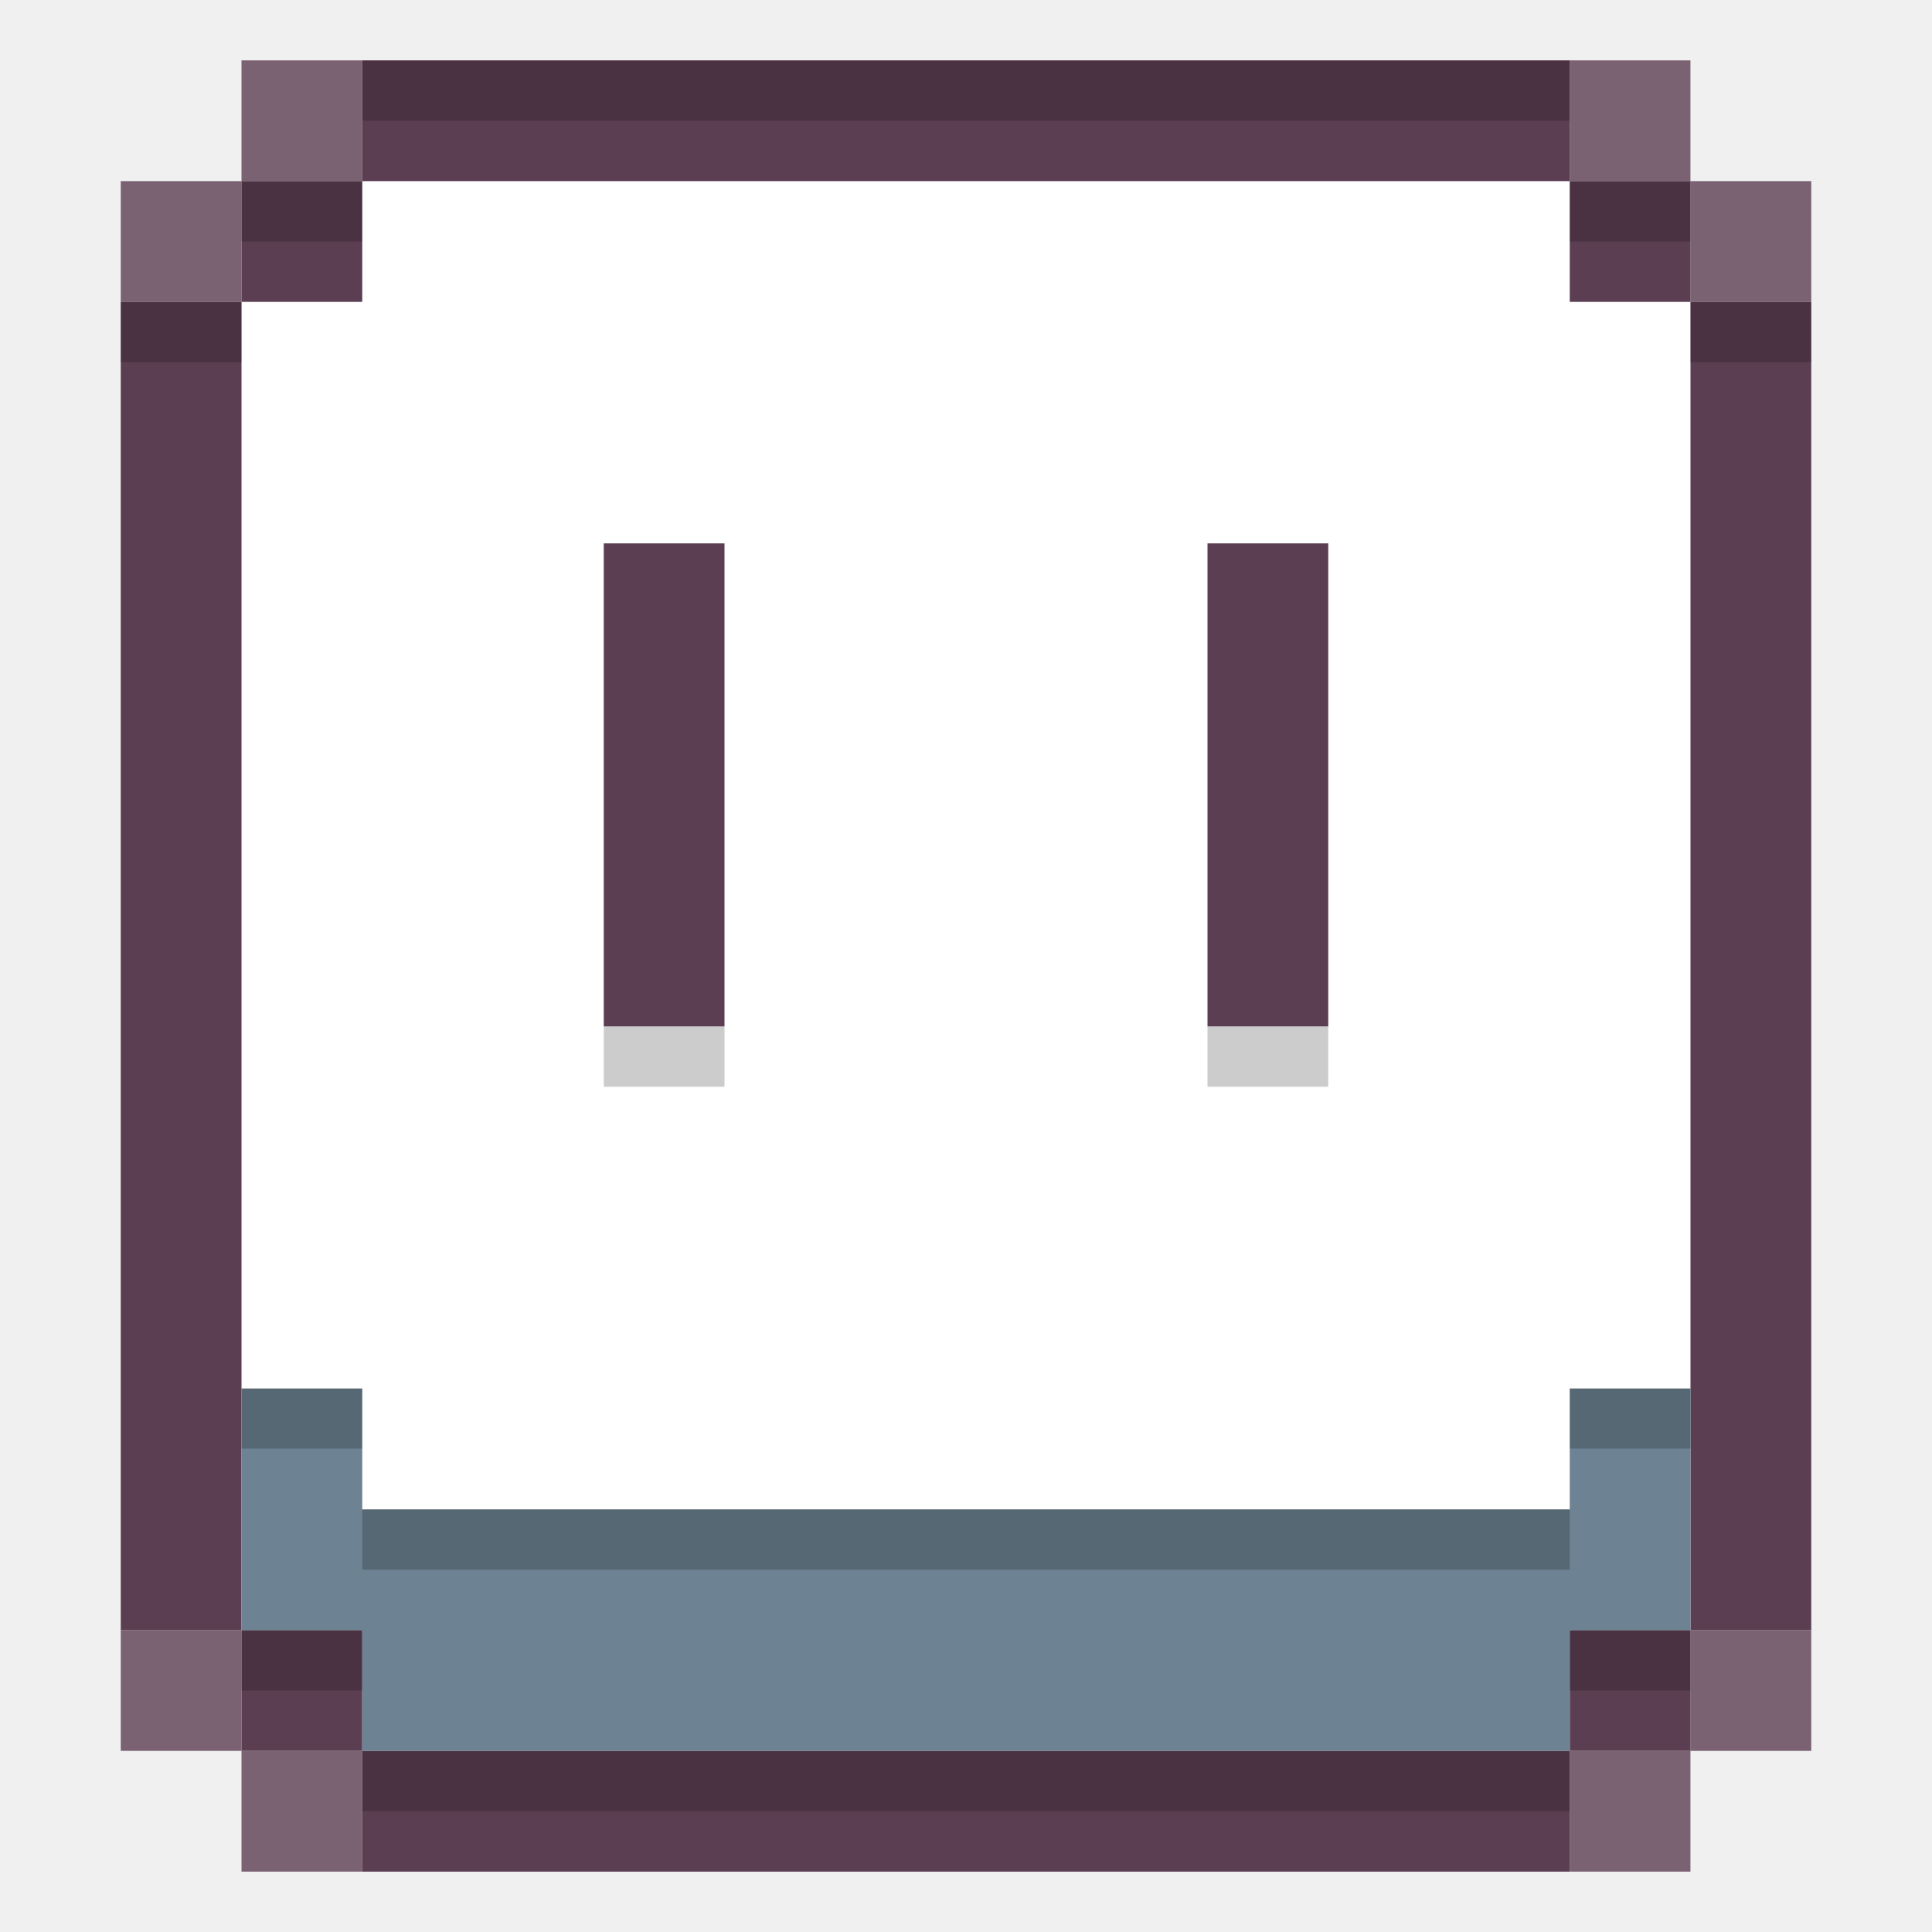
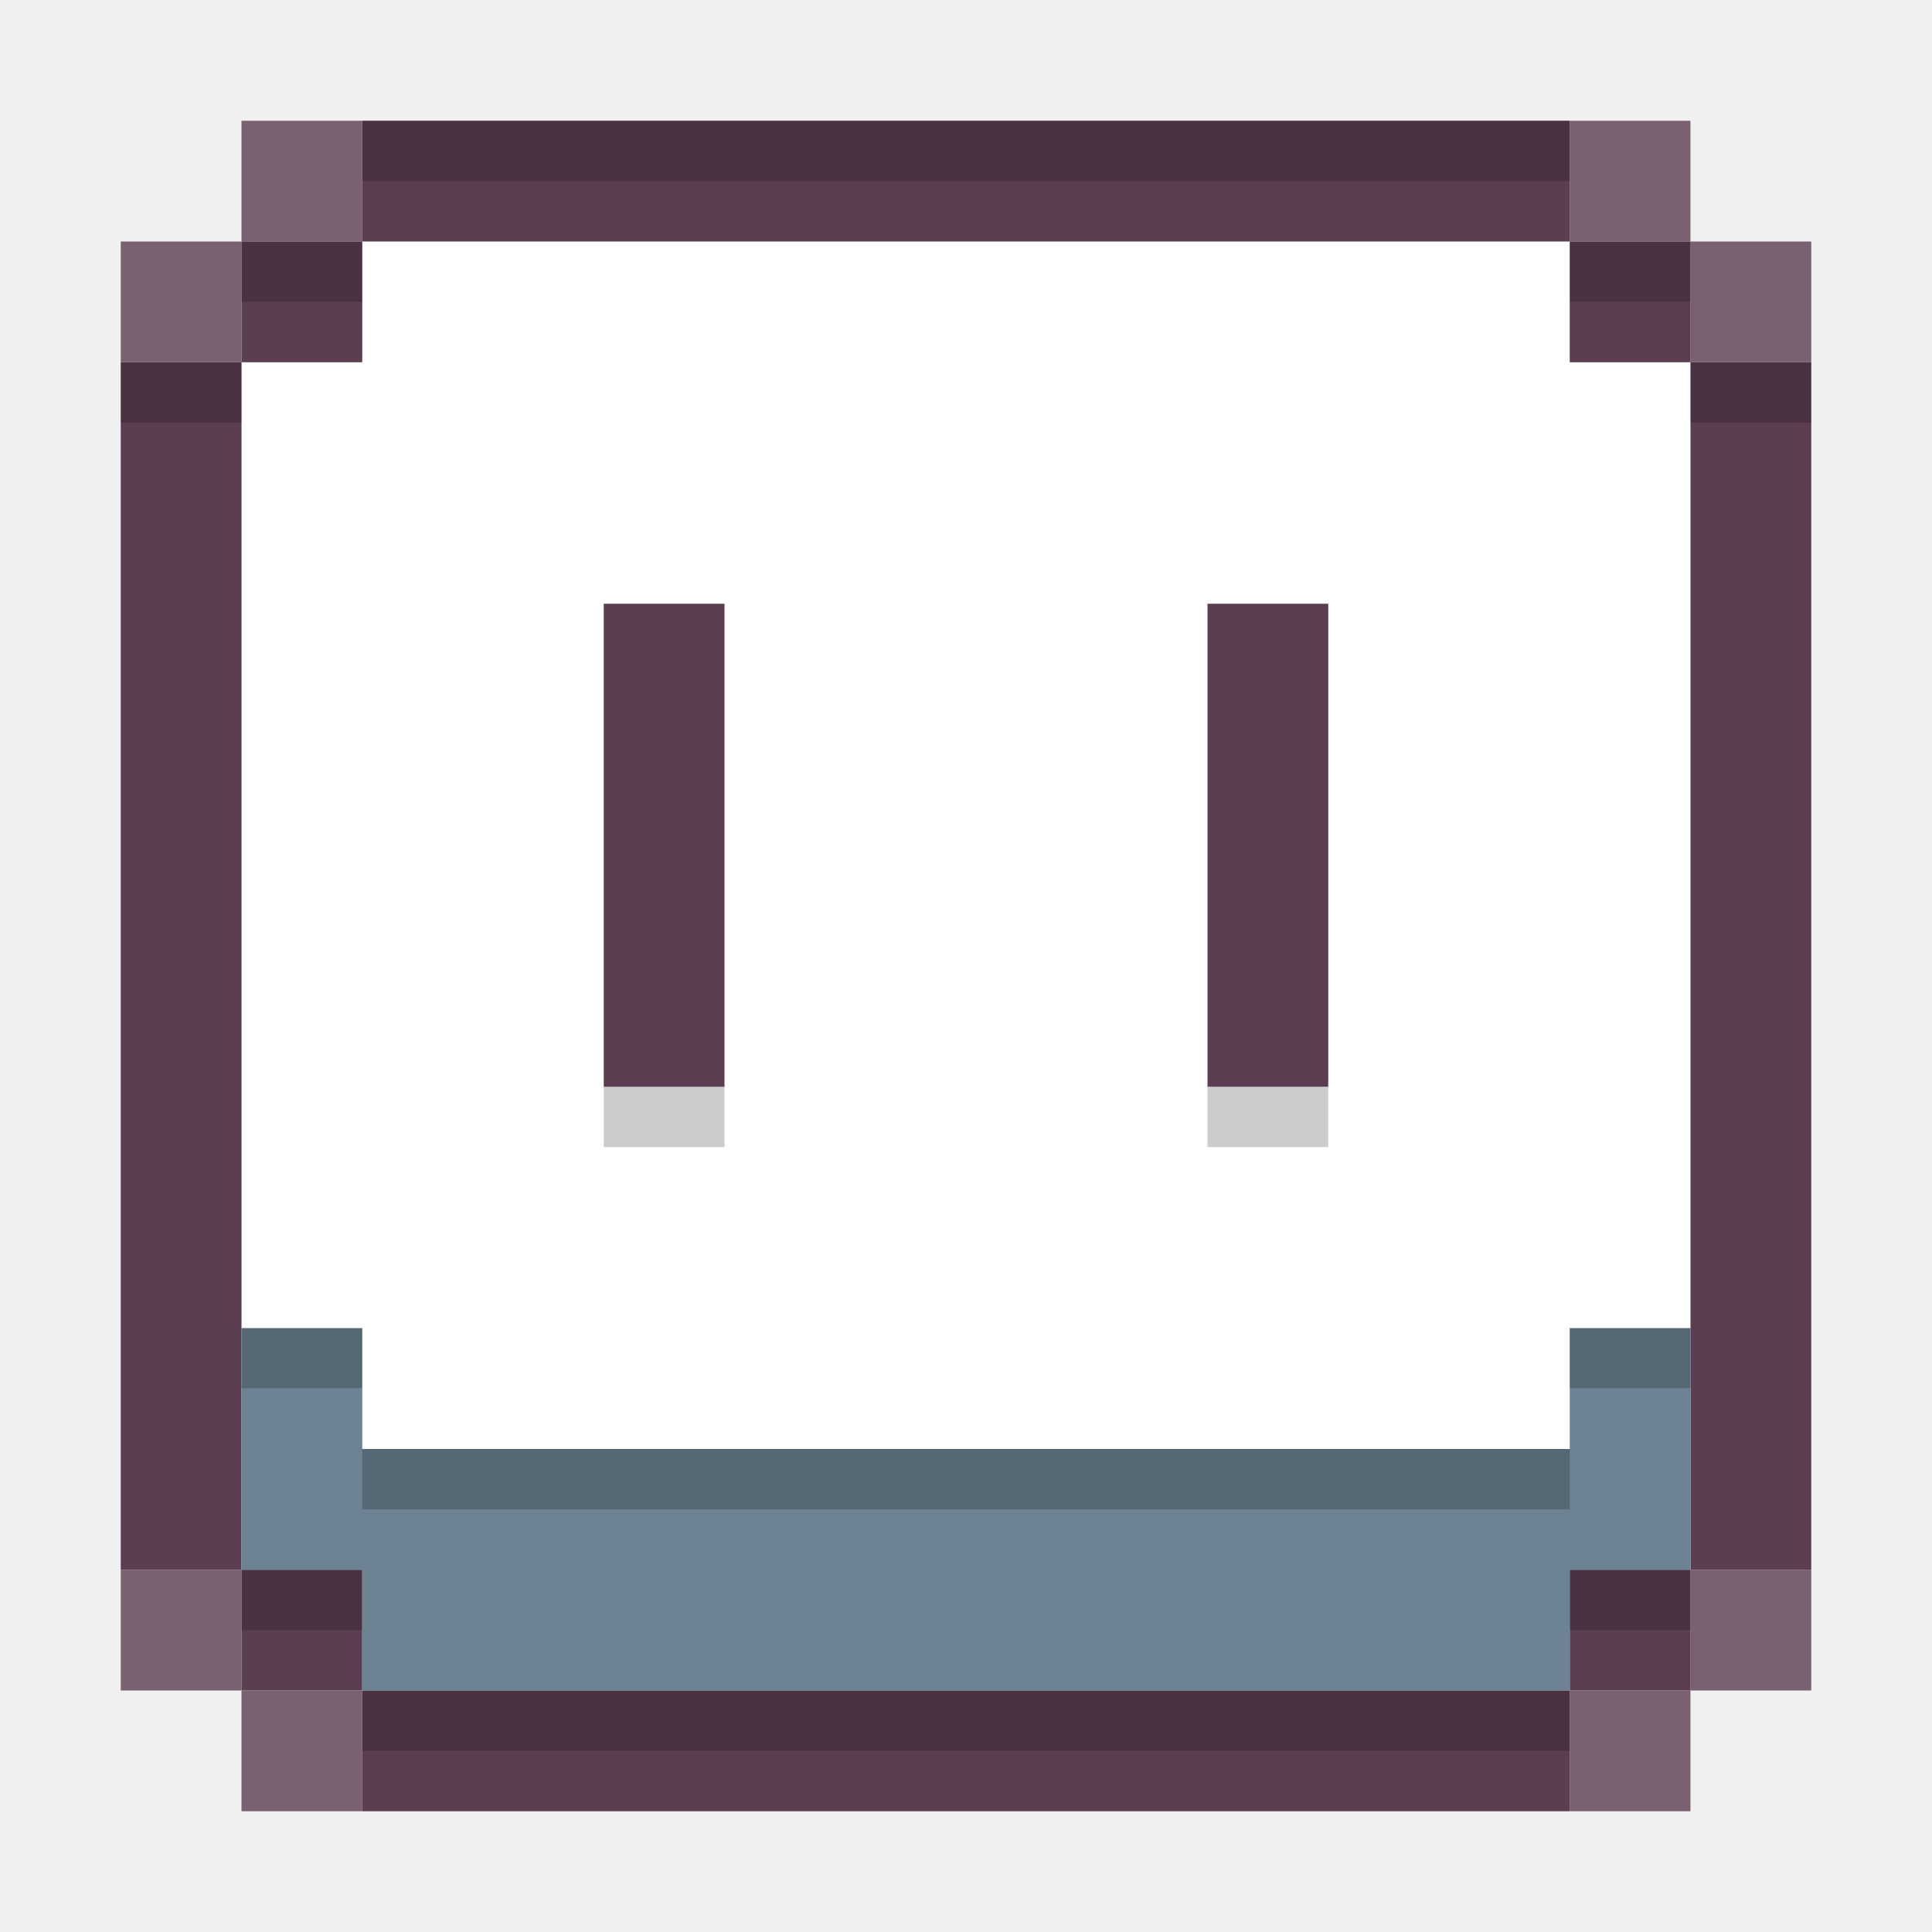
<svg xmlns="http://www.w3.org/2000/svg" width="32" height="32" version="1">
-   <rect x="4" y="3" width="24" height="26" style="fill:#ffffff" />
-   <path d="m6 1v2h20v-2zm20 2v2h2v-2zm2 2v22h2v-22zm0 22h-2v2h2zm-2 2h-20v2h20zm-20 0v-2h-2v2zm-2-2v-22h-2v22zm0-22h2v-2h-2zm6 4v8h2v-8zm10 0v8h2v-8z" style="fill:#5c3e52" />
-   <path d="m4 23v4h2v2h20v-2h2v-4h-2v2h-20v-2z" style="fill:#6d8292" />
-   <rect x="2" y="5" width="2" height="1" style="opacity:.2" />
-   <rect x="4" y="3" width="2" height="1" style="opacity:.2" />
-   <rect x="26" y="3" width="2" height="1" style="opacity:.2" />
-   <rect x="28" y="5" width="2" height="1" style="opacity:.2" />
-   <rect x="4" y="22.993" width="2" height="1" style="opacity:.2" />
-   <rect x="4" y="27" width="2" height="1" style="opacity:.2" />
-   <rect x="26" y="22.993" width="2" height="1" style="opacity:.2" />
-   <rect x="26" y="27" width="2" height="1" style="opacity:.2" />
-   <rect x="6" y="25" width="20" height="1" style="opacity:.2" />
-   <rect x="6" y="29" width="20" height="1" style="opacity:.2" />
-   <path d="m10 18v-1h2v1zm10 0v-1h2v1z" style="opacity:.2" />
-   <rect x="6" y="1" width="20" height="1" style="opacity:.2" />
-   <path d="m4 1v2h2v-2zm0 2h-2v2h2zm22-2v2h1.999v-2zm1.999 2v2h2.001v-2zm-25.999 24v2h2v-2zm2 2v2h2v-2zm23.999-2v2h2.001v-2zm0 2h-1.999v2h1.999z" style="fill:#5c3e52;opacity:.8" />
+   <rect x="4" y="4" width="24" height="24" style="fill:#ffffff" />
+   <path d="m6 2v2h20v-2zm20 2v2h2v-2zm2 2v20h2v-20zm0 20h-2v2h2zm-2 2h-20v2h20zm-20 0v-2h-2v2zm-2-2v-20h-2v20zm0-20h2v-2h-2zm6 4v8h2v-8zm10 0v8h2v-8z" style="fill:#5c3e52" />
+   <path d="m4 22v4h2v2h20v-2h2v-4h-2v2h-20v-2z" style="fill:#6d8292" />
+   <rect x="2" y="6" width="2" height="1" style="opacity:.2" />
+   <rect x="4" y="4" width="2" height="1" style="opacity:.2" />
+   <rect x="26" y="4" width="2" height="1" style="opacity:.2" />
+   <rect x="28" y="6" width="2" height="1" style="opacity:.2" />
+   <rect x="4" y="21.993" width="2" height="1" style="opacity:.2" />
+   <rect x="4" y="26" width="2" height="1" style="opacity:.2" />
+   <rect x="26" y="21.993" width="2" height="1" style="opacity:.2" />
+   <rect x="26" y="26" width="2" height="1" style="opacity:.2" />
+   <rect x="6" y="24" width="20" height="1" style="opacity:.2" />
+   <rect x="6" y="28" width="20" height="1" style="opacity:.2" />
+   <path d="m10 19v-1h2v1zm10 0v-1h2v1z" style="opacity:.2" />
+   <rect x="6" y="2" width="20" height="1" style="opacity:.2" />
+   <path d="m4 2v2h2v-2zm0 2h-2v2h2zm22-2v2h1.999v-2zm1.999 2v2h2.001v-2zm-25.999 22v2h2v-2zm2 2v2h2v-2zm23.999-2v2h2.001v-2zm0 2h-1.999v2h1.999z" style="fill-opacity:.8;fill:#5c3e52" />
</svg>
